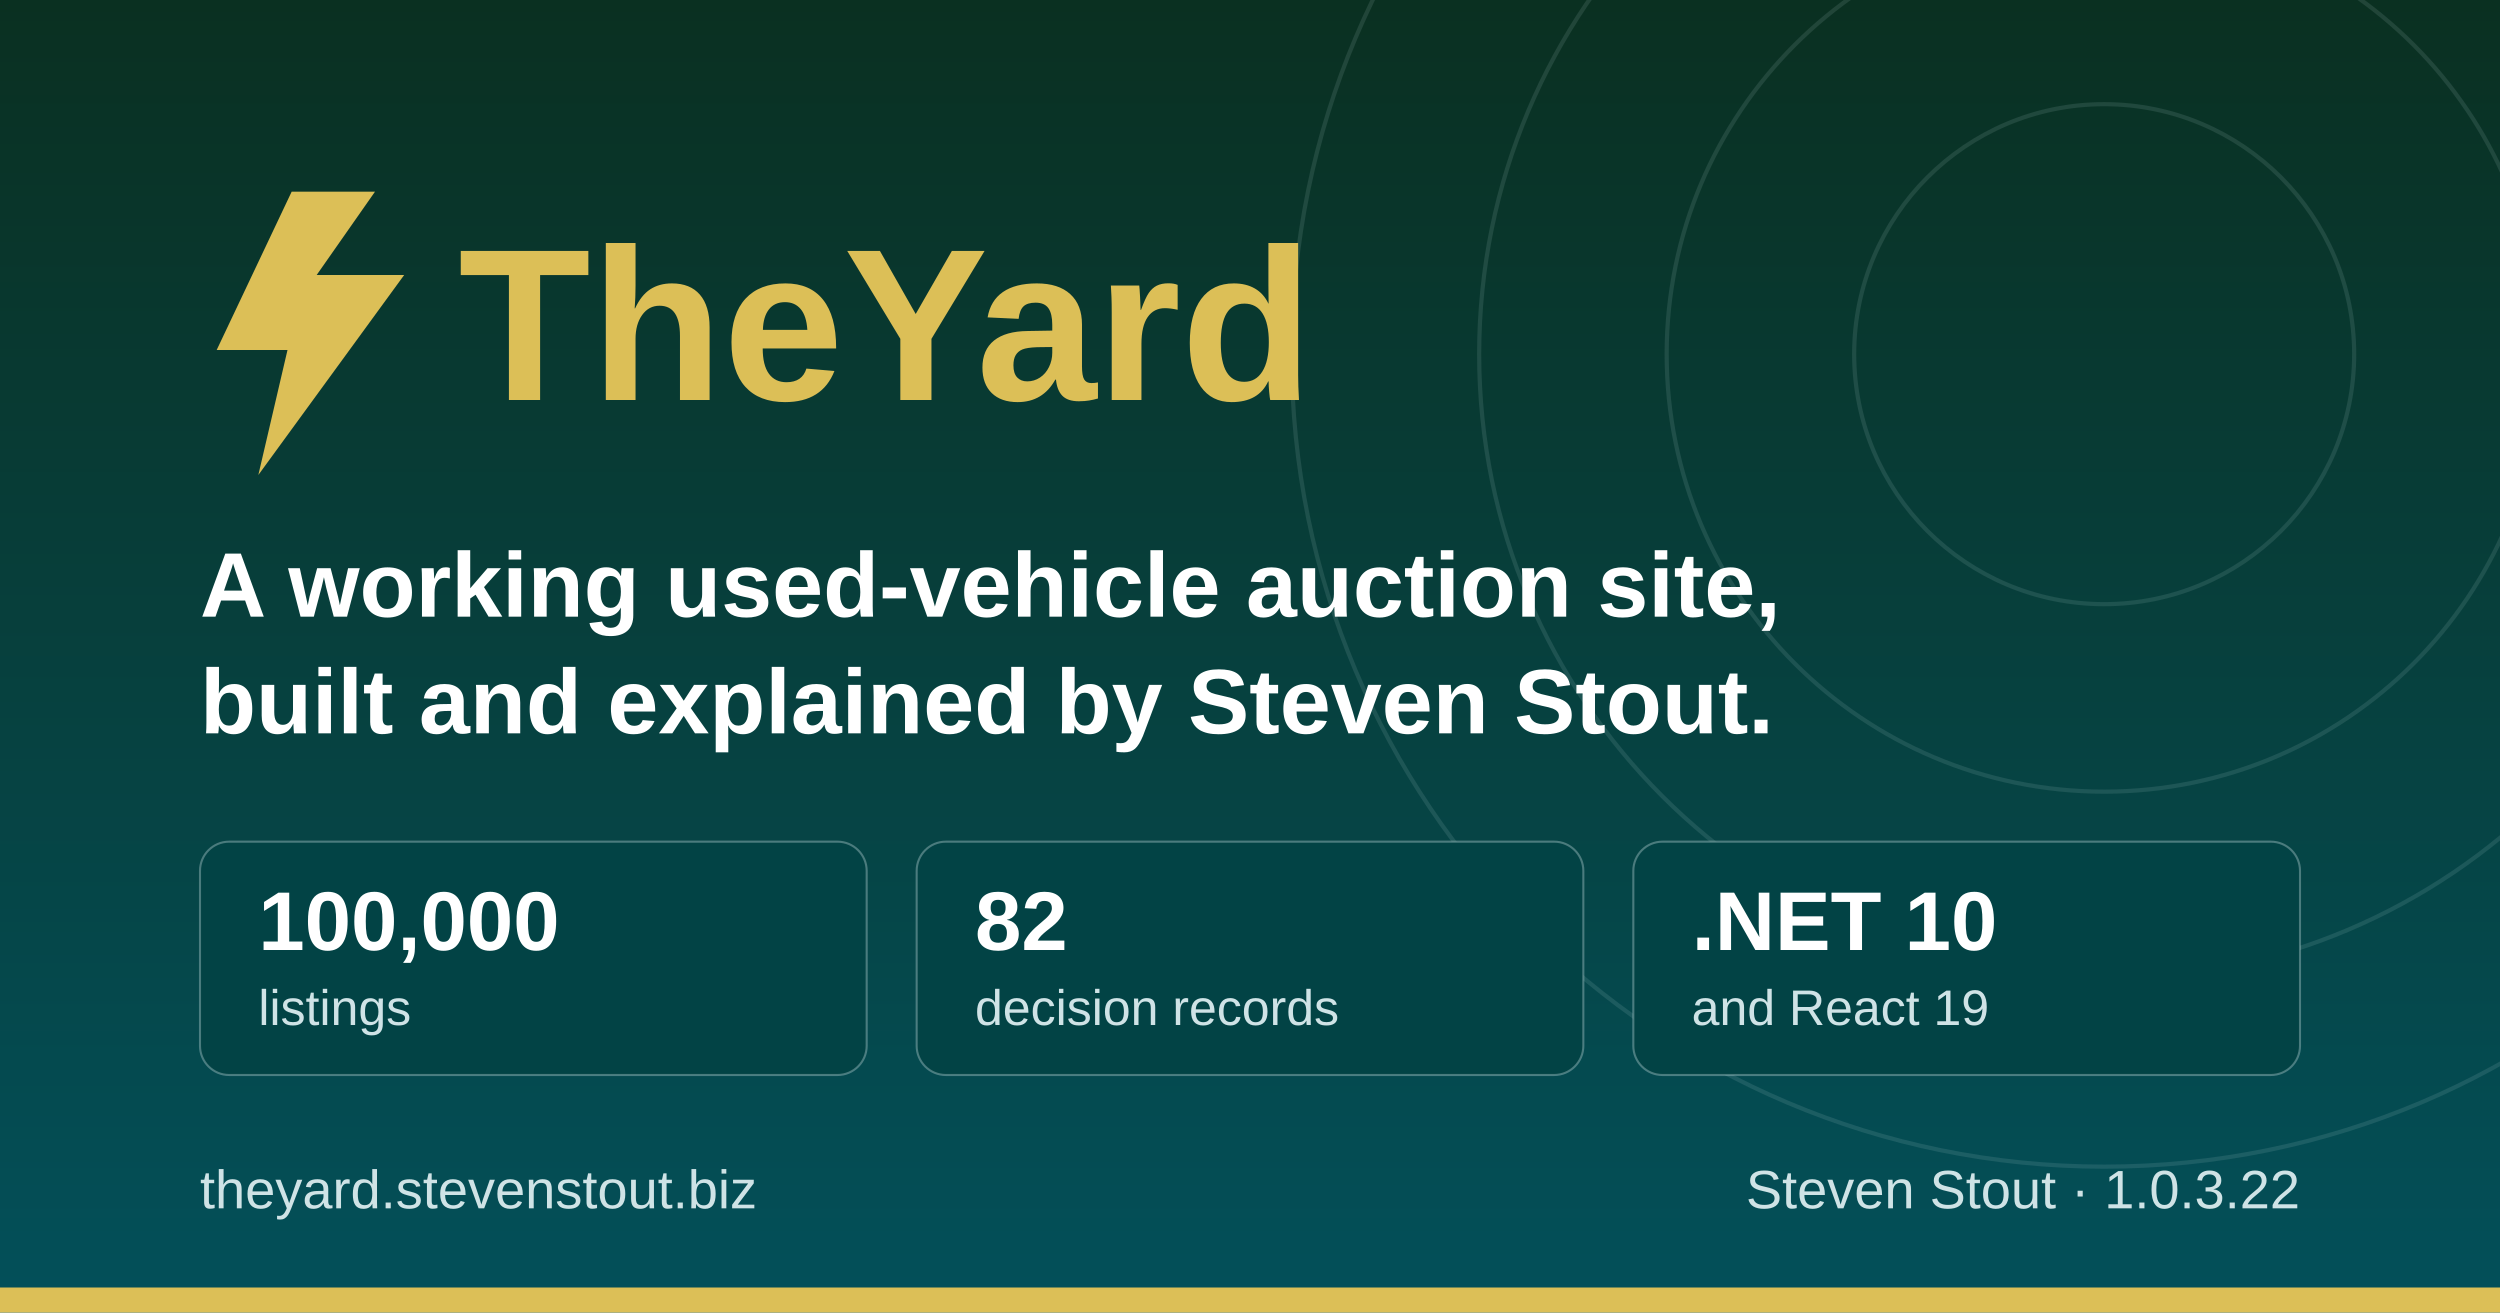
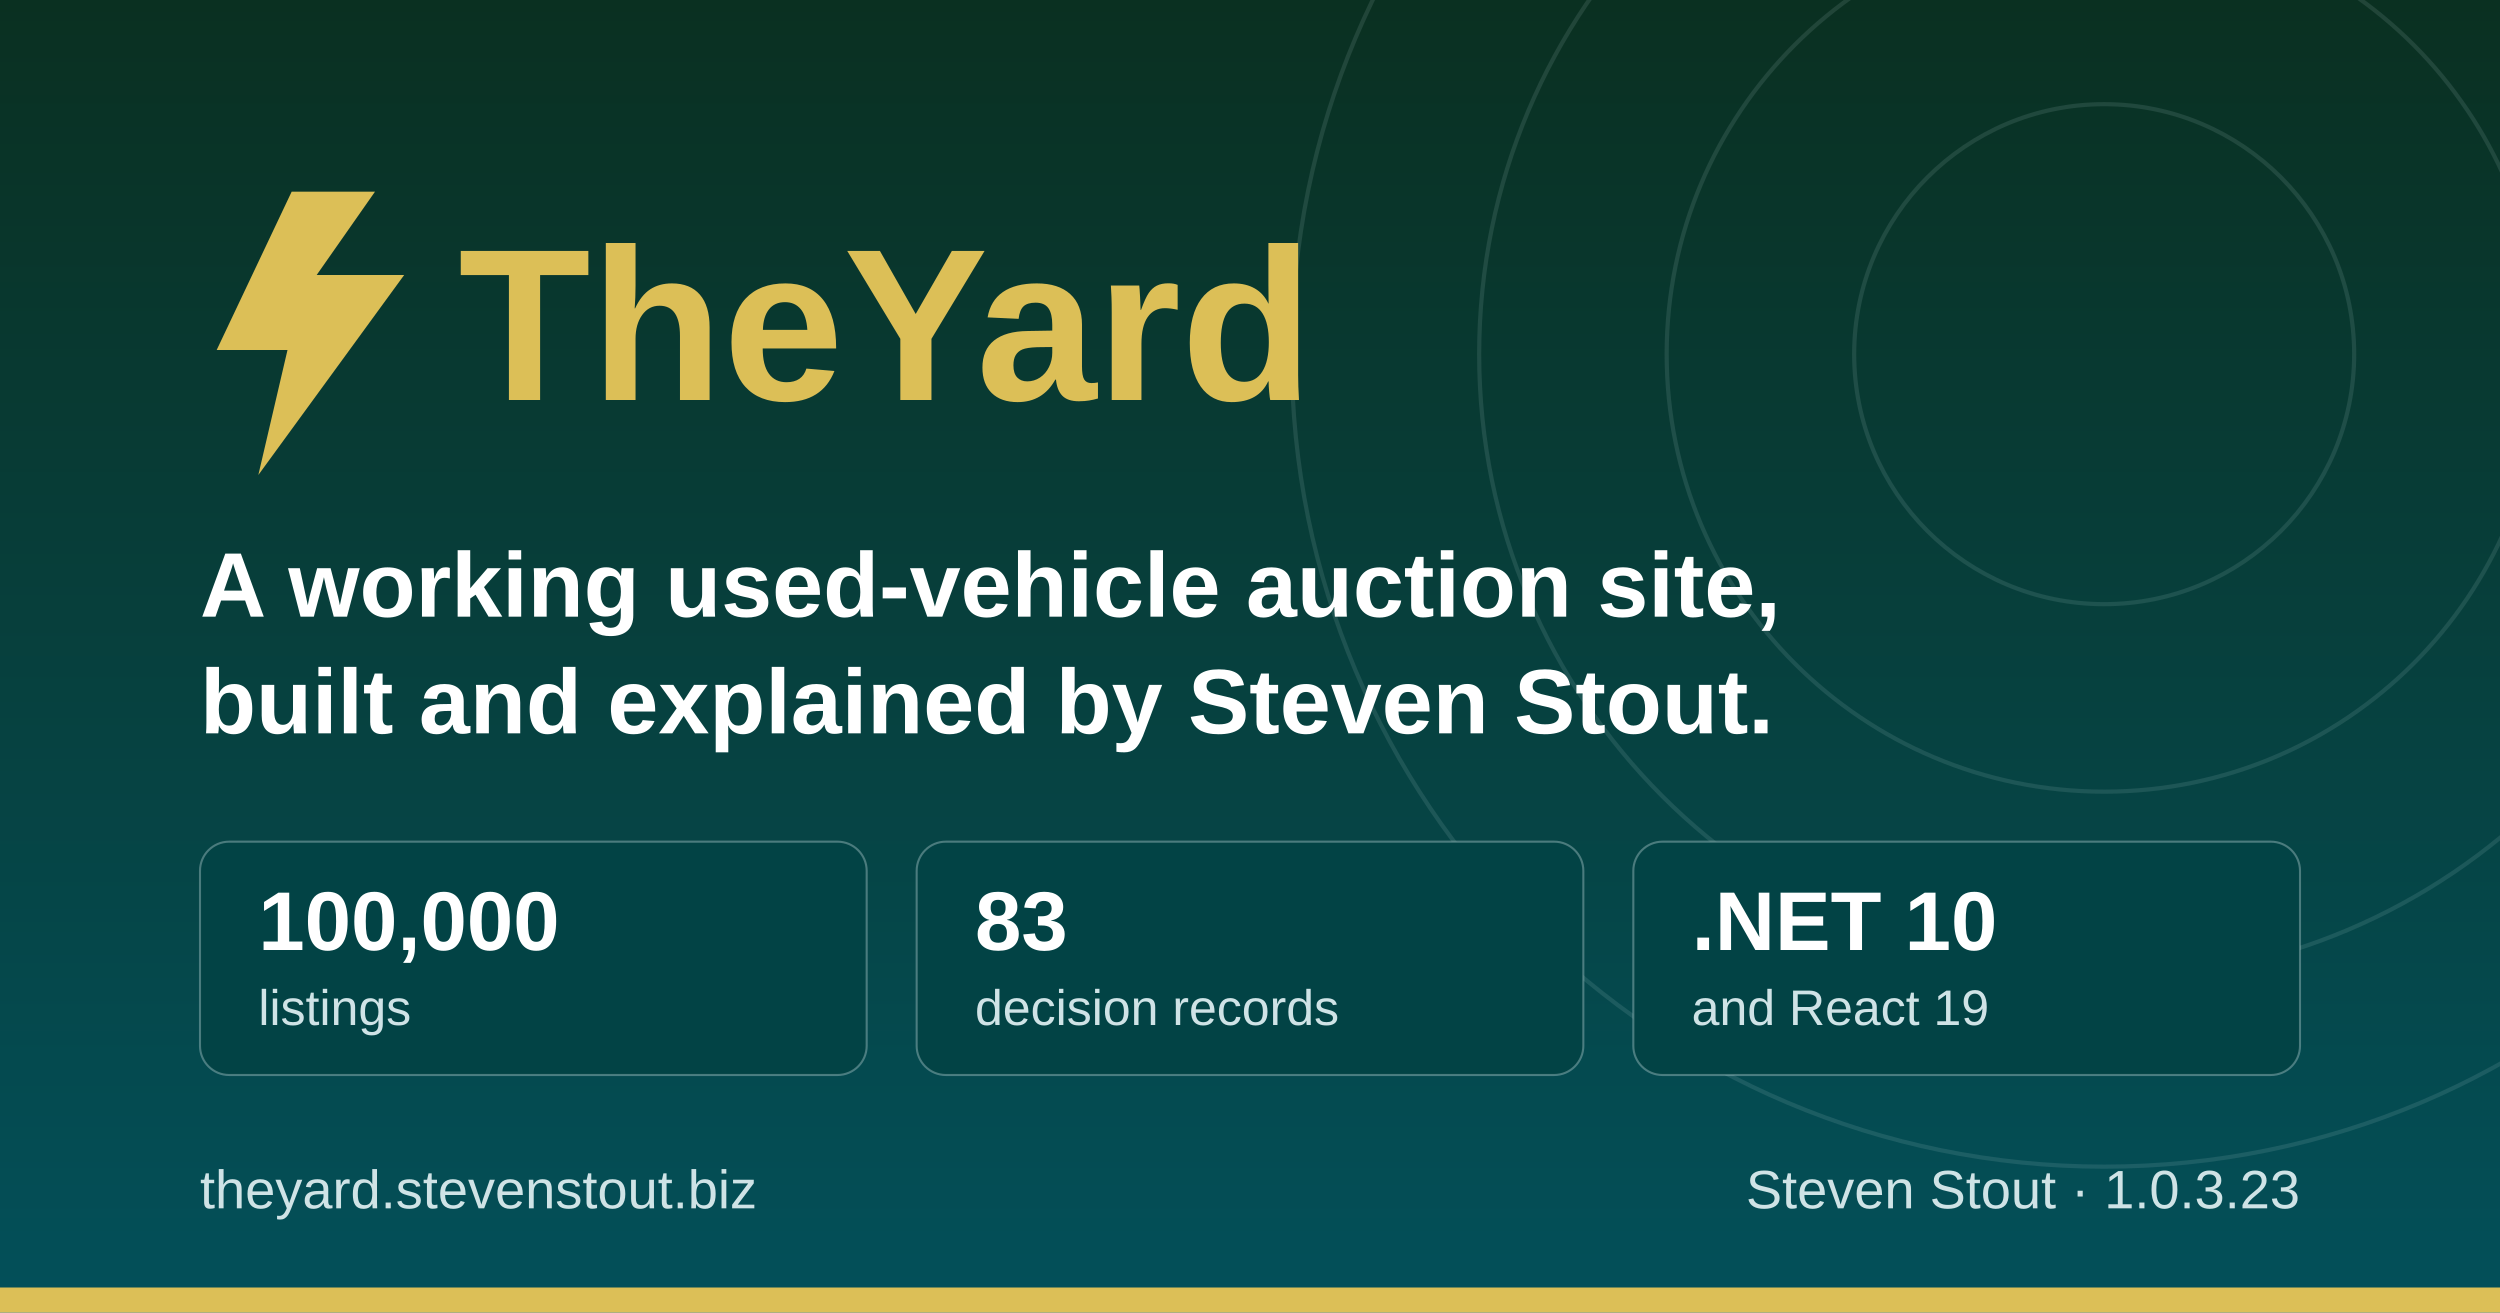
<svg xmlns="http://www.w3.org/2000/svg" width="1200" height="630" viewBox="0 0 1200 630" role="img" aria-label="TheYard, a used-vehicle auction platform, by Steven Stout">
  <defs>
    <linearGradient id="ground" x1="0" y1="0" x2="0" y2="1">
      <stop offset="0" stop-color="#0a3021" />
      <stop offset="1" stop-color="#03505a" />
    </linearGradient>
  </defs>
  <rect width="1200" height="630" fill="url(#ground)" />
  <g fill="none" stroke="#cfe3e6" stroke-opacity="0.12" stroke-width="2">
    <circle cx="1010" cy="170" r="120" />
    <circle cx="1010" cy="170" r="210" />
    <circle cx="1010" cy="170" r="300" />
    <circle cx="1010" cy="170" r="390" />
  </g>
  <rect x="0" y="618" width="1200" height="12" fill="#dcbf57" />
  <g transform="translate(96, 176)">
    <path d="M44 -84 L8 -8 h34 l-14 60 l70 -96 h-42 l28 -40 z" fill="#dcbf57" />
    <text x="124" y="16" font-family="IBM Plex Sans, Segoe UI, system-ui, Arial, sans-serif" font-size="104" font-weight="700" fill="#dcbf57">TheYard</text>
  </g>
  <text x="96" y="296" font-family="IBM Plex Sans, Segoe UI, system-ui, Arial, sans-serif" font-size="44" font-weight="600" fill="#ffffff">A working used-vehicle auction site,</text>
  <text x="96" y="352" font-family="IBM Plex Sans, Segoe UI, system-ui, Arial, sans-serif" font-size="44" font-weight="600" fill="#ffffff">built and explained by Steven Stout.</text>
  <g font-family="IBM Plex Sans, Segoe UI, system-ui, Arial, sans-serif">
    <rect x="96" y="404" width="320" height="112" rx="14" fill="#024345" stroke="#cfe3e6" stroke-opacity="0.35" />
    <text x="124" y="456" font-size="40" font-weight="700" fill="#ffffff">100,000</text>
    <text x="124" y="492" font-size="24" font-weight="500" fill="#cfe3e6">listings</text>
    <rect x="440" y="404" width="320" height="112" rx="14" fill="#024345" stroke="#cfe3e6" stroke-opacity="0.35" />
-     <text x="468" y="456" font-size="40" font-weight="700" fill="#ffffff">82</text>
+     <text x="468" y="456" font-size="40" font-weight="700" fill="#ffffff">83</text>
    <text x="468" y="492" font-size="24" font-weight="500" fill="#cfe3e6">decision records</text>
    <rect x="784" y="404" width="320" height="112" rx="14" fill="#024345" stroke="#cfe3e6" stroke-opacity="0.35" />
    <text x="812" y="456" font-size="40" font-weight="700" fill="#ffffff">.NET 10</text>
    <text x="812" y="492" font-size="24" font-weight="500" fill="#cfe3e6">and React 19</text>
  </g>
  <text x="96" y="580" font-family="IBM Plex Sans, Segoe UI, system-ui, Arial, sans-serif" font-size="26" font-weight="500" fill="#cfe3e6">theyard.stevenstout.biz</text>
-   <text x="1104" y="580" text-anchor="end" font-family="IBM Plex Sans, Segoe UI, system-ui, Arial, sans-serif" font-size="26" font-weight="500" fill="#cfe3e6">Steven Stout · 1.0.3.22</text>
+   <text x="1104" y="580" text-anchor="end" font-family="IBM Plex Sans, Segoe UI, system-ui, Arial, sans-serif" font-size="26" font-weight="500" fill="#cfe3e6">Steven Stout · 1.0.3.23</text>
</svg>
